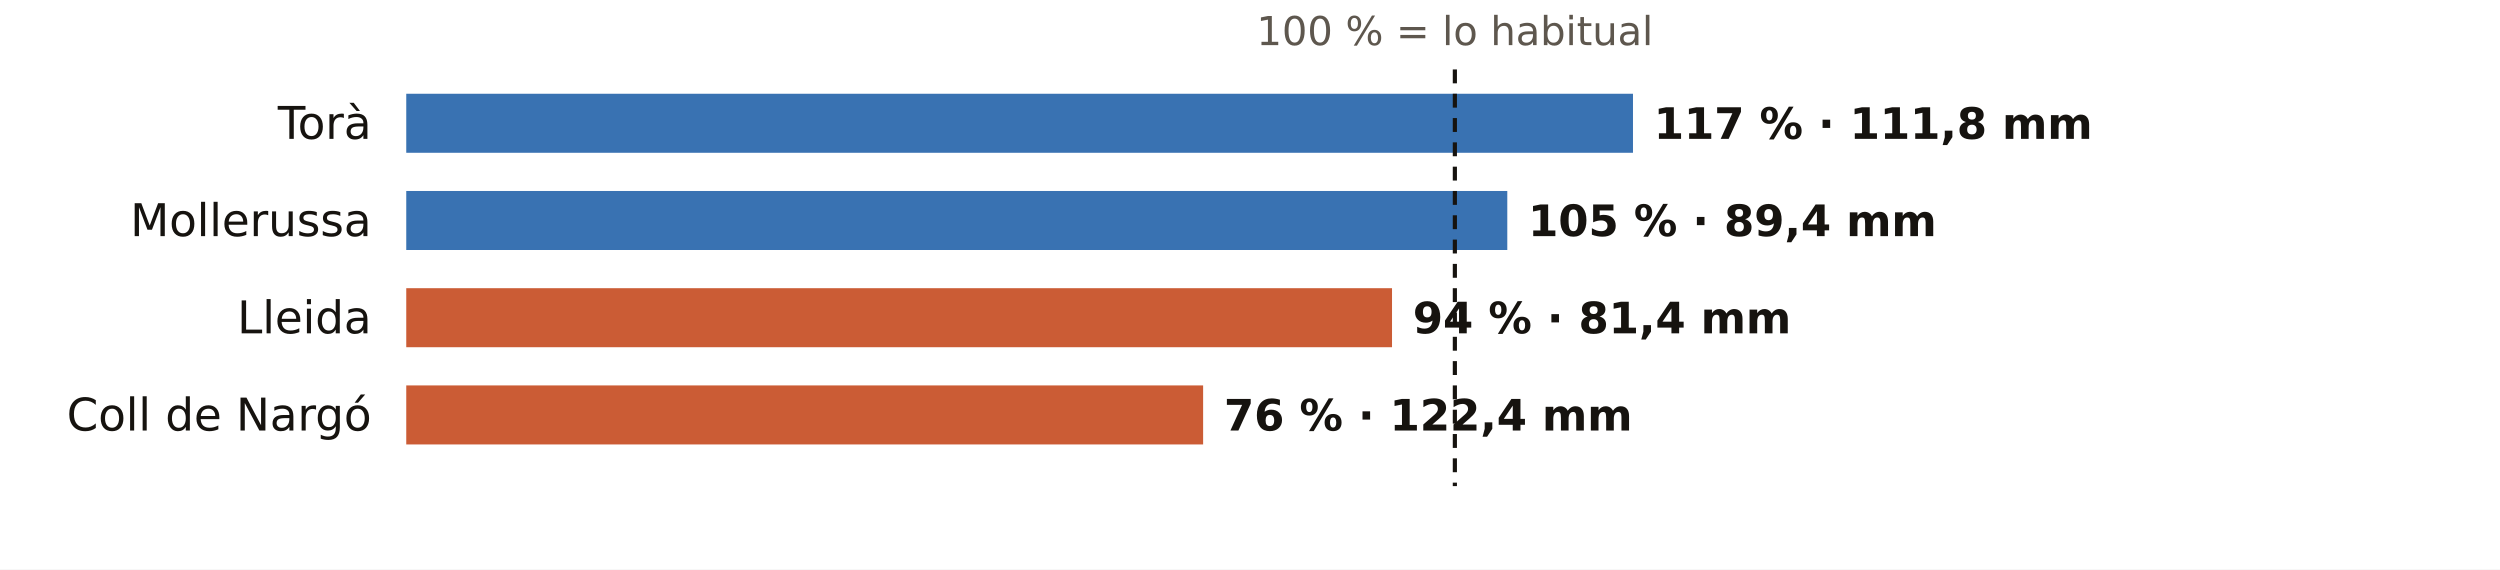
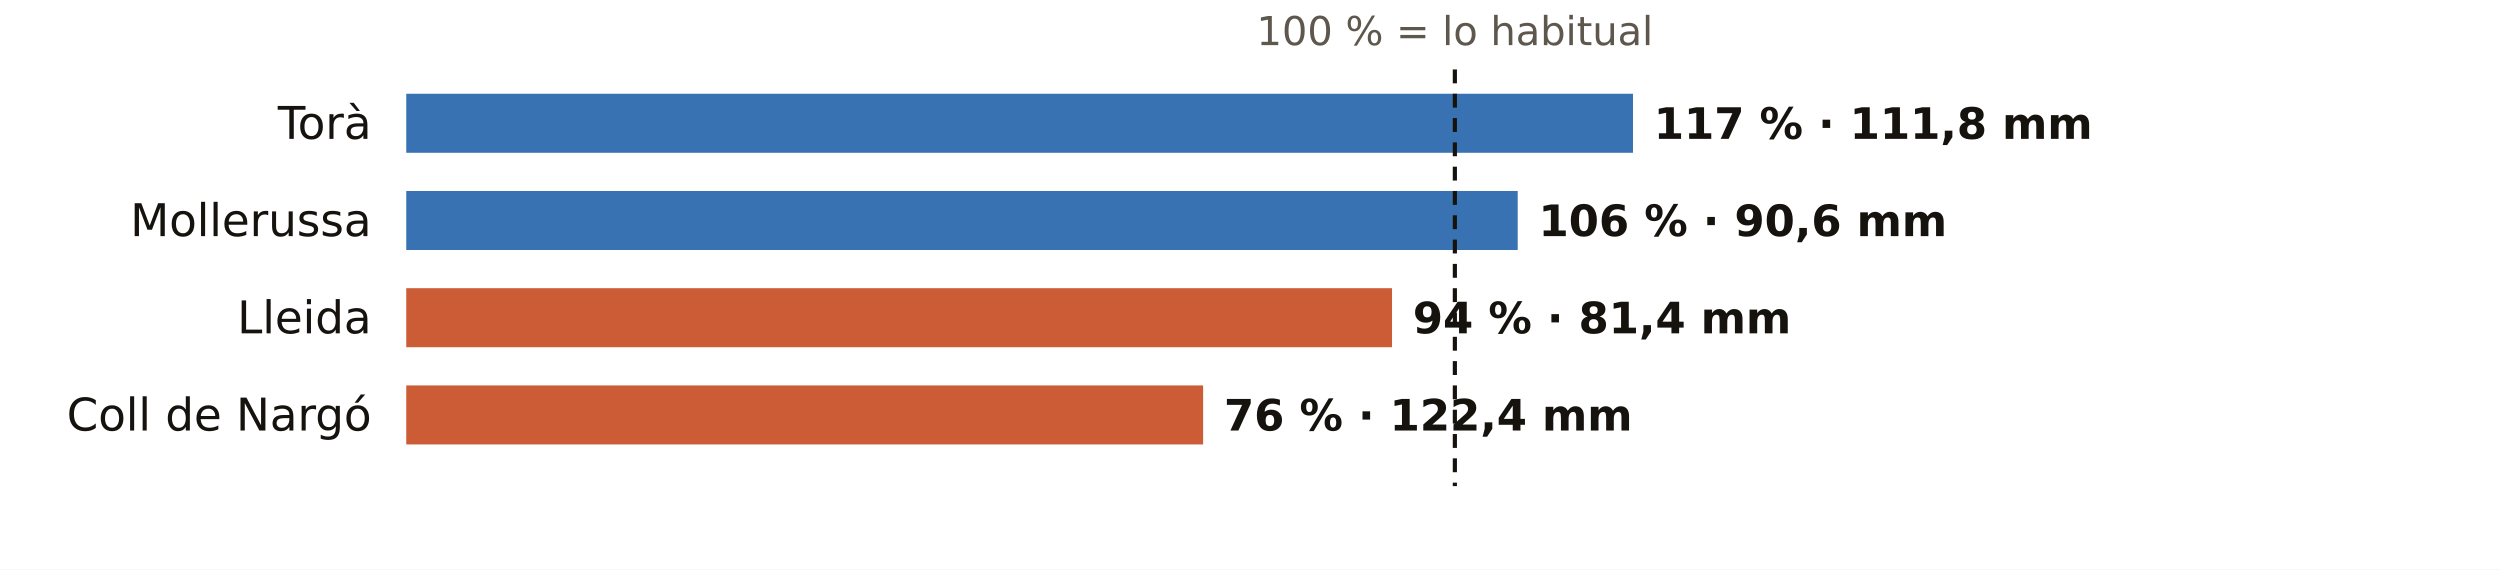
<svg xmlns="http://www.w3.org/2000/svg" viewBox="0 0 720 164" width="720" height="164" role="img" aria-label="El otoño en los pluviómetros de AEMET de Lleida: % de lo habitual">
  <rect width="720" height="164" fill="#FFFFFF" />
  <text x="419.0" y="13.0" font-size="11.5" fill="#5E574E" text-anchor="middle" font-weight="400" font-family="Public Sans, DejaVu Sans, Arial, sans-serif">100 % = lo habitual</text>
  <text x="107.0" y="40.0" font-size="13" fill="#16130F" text-anchor="end" font-weight="500" font-family="Public Sans, DejaVu Sans, Arial, sans-serif">Torà</text>
  <rect x="117" y="27" width="353.3" height="17" fill="#1F5FA8" opacity="0.88" />
  <text x="476.3" y="40.0" font-size="12.5" fill="#16130F" text-anchor="start" font-weight="600" font-family="Public Sans, DejaVu Sans, Arial, sans-serif">117 % · 111,8 mm</text>
  <text x="107.0" y="68.0" font-size="13" fill="#16130F" text-anchor="end" font-weight="500" font-family="Public Sans, DejaVu Sans, Arial, sans-serif">Mollerussa</text>
-   <rect x="117" y="55" width="317.1" height="17" fill="#1F5FA8" opacity="0.88" />
-   <text x="440.1" y="68.0" font-size="12.5" fill="#16130F" text-anchor="start" font-weight="600" font-family="Public Sans, DejaVu Sans, Arial, sans-serif">105 % · 89,4 mm</text>
+   <rect x="117" y="55" width="320.1" height="17" fill="#1F5FA8" opacity="0.88" />
+   <text x="443.1" y="68.0" font-size="12.5" fill="#16130F" text-anchor="start" font-weight="600" font-family="Public Sans, DejaVu Sans, Arial, sans-serif">106 % · 90,6 mm</text>
  <text x="107.0" y="96.0" font-size="13" fill="#16130F" text-anchor="end" font-weight="500" font-family="Public Sans, DejaVu Sans, Arial, sans-serif">Lleida</text>
  <rect x="117" y="83" width="283.9" height="17" fill="#C4461A" opacity="0.88" />
  <text x="406.9" y="96.0" font-size="12.5" fill="#16130F" text-anchor="start" font-weight="600" font-family="Public Sans, DejaVu Sans, Arial, sans-serif">94 % · 81,4 mm</text>
  <text x="107.0" y="124.0" font-size="13" fill="#16130F" text-anchor="end" font-weight="500" font-family="Public Sans, DejaVu Sans, Arial, sans-serif">Coll de Nargó</text>
  <rect x="117" y="111" width="229.5" height="17" fill="#C4461A" opacity="0.88" />
  <text x="352.5" y="124.0" font-size="12.5" fill="#16130F" text-anchor="start" font-weight="600" font-family="Public Sans, DejaVu Sans, Arial, sans-serif">76 % · 122,4 mm</text>
  <line x1="419.0" x2="419.0" y1="20" y2="140" stroke="#16130F" stroke-width="1.2" stroke-dasharray="4 3" />
</svg>
